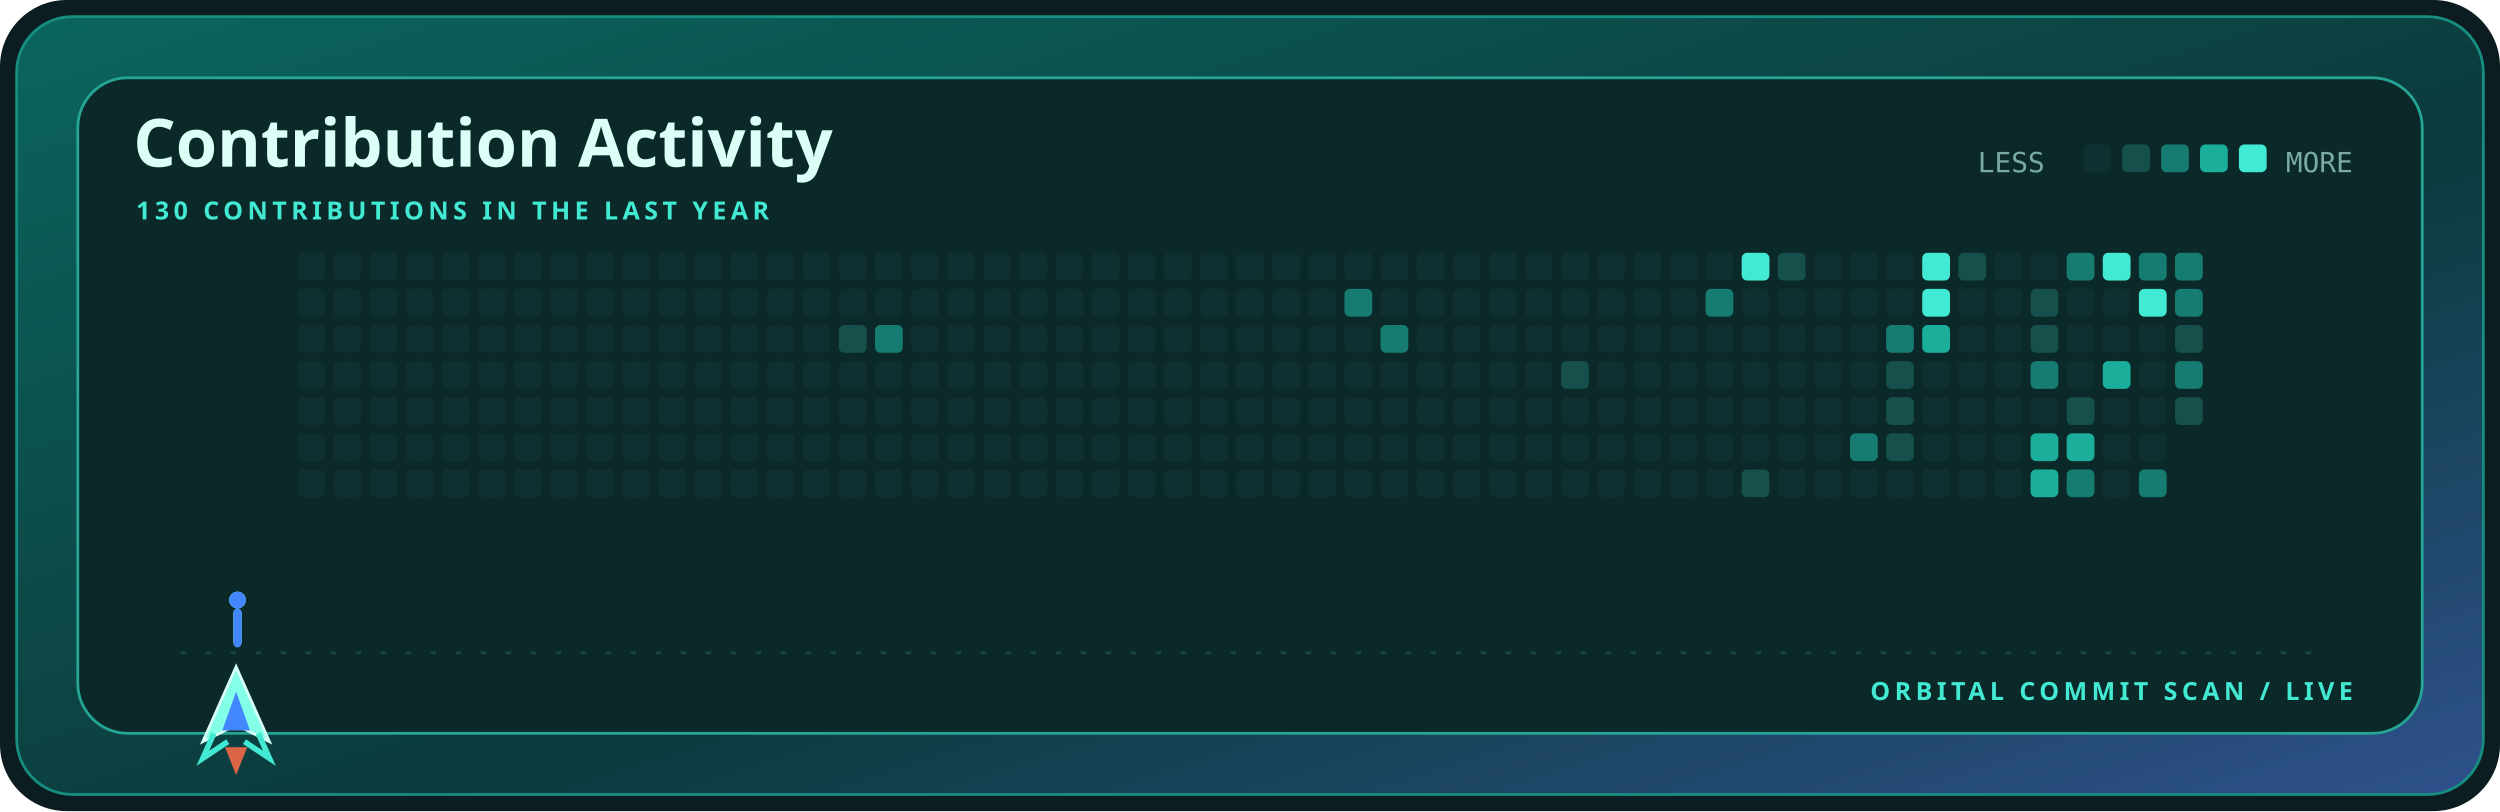
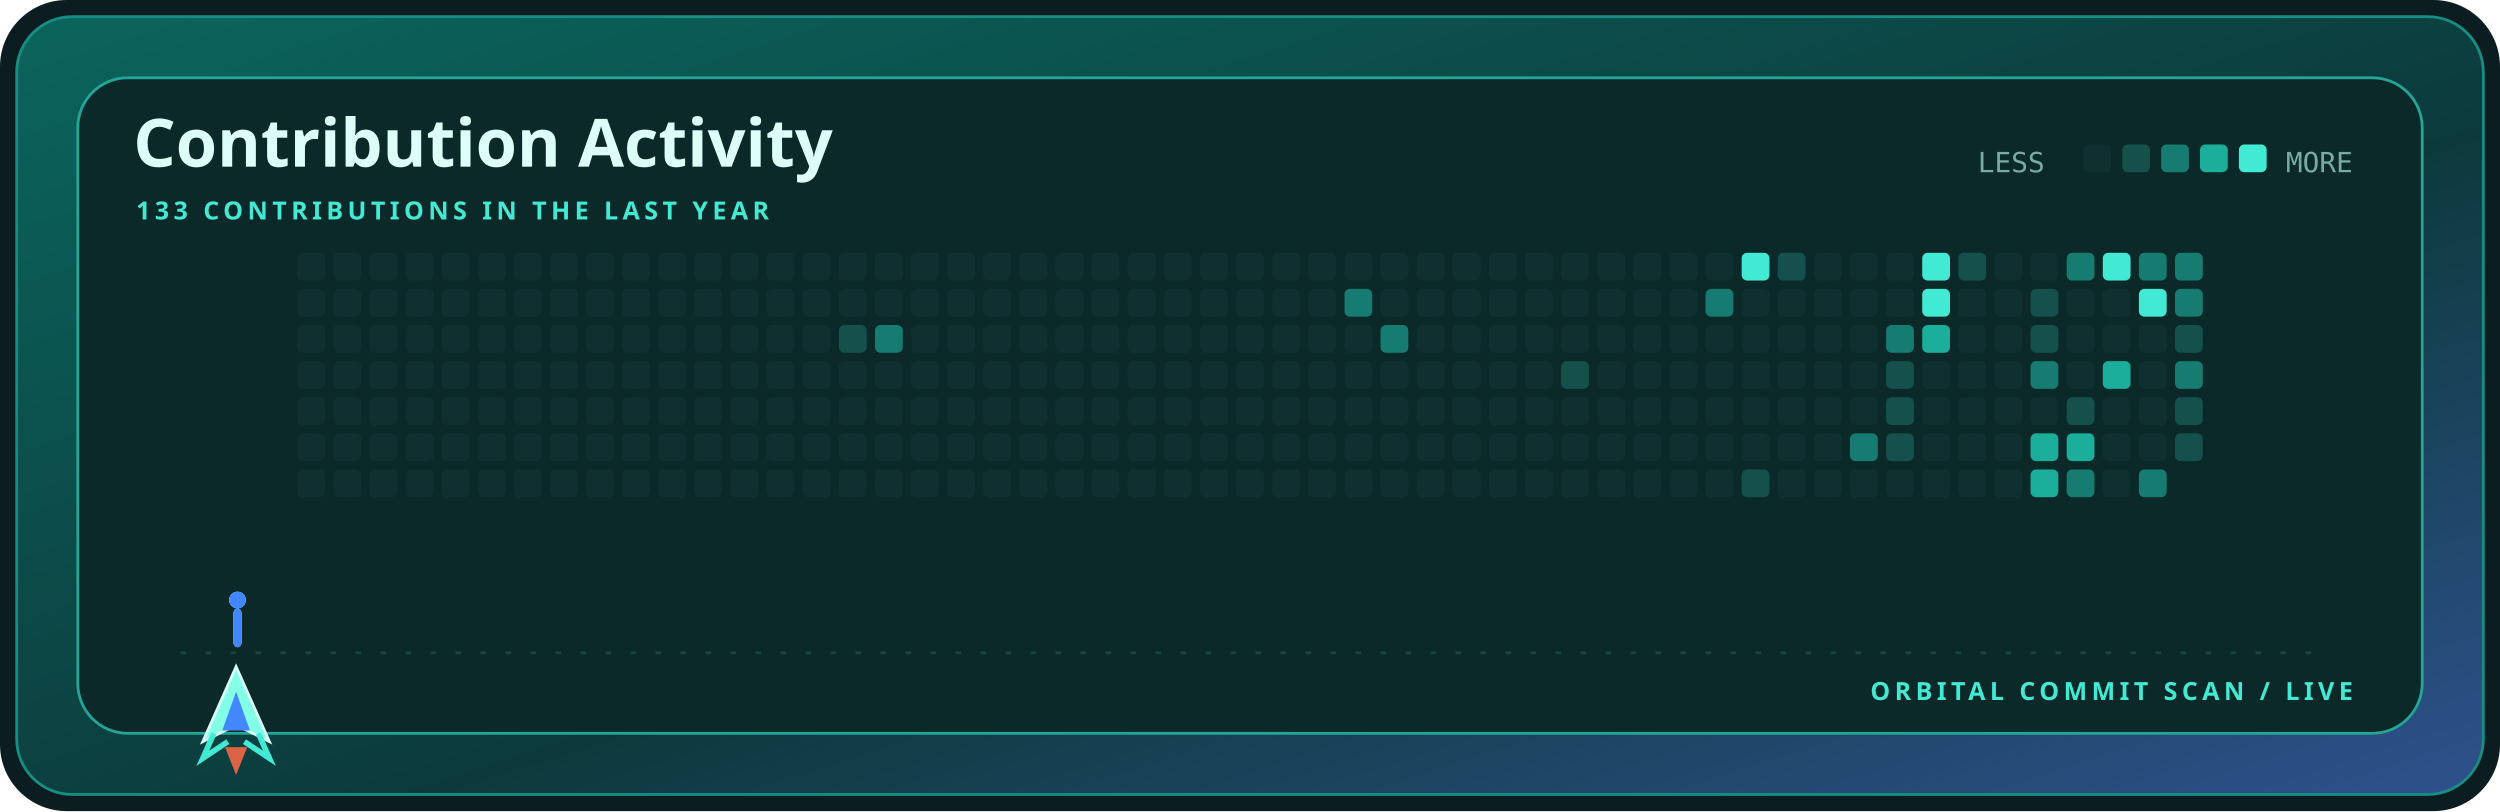
<svg xmlns="http://www.w3.org/2000/svg" width="900" height="292" viewBox="0 0 900 292" role="img" aria-label="Contribution activity for kamyarfaz">
  <defs>
    <linearGradient id="shell" x1="0" y1="0" x2="1" y2="1">
      <stop stop-color="#0b655d" />
      <stop offset=".58" stop-color="#0c3a3c" />
      <stop offset="1" stop-color="#2e518c" />
    </linearGradient>
    <style>.display{font:700 28px 'Trebuchet MS',sans-serif;fill:#dcfff7}.title{font:700 24px 'Trebuchet MS',sans-serif;fill:#dcfff7}.label{font:700 9px 'Trebuchet MS',sans-serif;fill:#43ead3;letter-spacing:1.6px}.body{font:12px 'Trebuchet MS',sans-serif;fill:#79aaa4}.mono{font:10px ui-monospace,Consolas,monospace;fill:#79aaa4}@media(prefers-reduced-motion:reduce){*{animation:none!important}}.cell{animation:cellIn .55s cubic-bezier(.32,.72,0,1) both}.ship{animation:travel 12s cubic-bezier(.65,0,.35,1) infinite}.shot-a{animation:shoot 1.7s cubic-bezier(.32,.72,0,1) infinite}.shot-b{animation:shoot 1.7s .72s cubic-bezier(.32,.72,0,1) infinite}@keyframes cellIn{from{opacity:0;transform:translateY(5px)}to{opacity:1;transform:translateY(0)}}@keyframes travel{0%,100%{transform:translateX(0)}50%{transform:translateX(715px)}}@keyframes shoot{0%{opacity:0;transform:translateY(0) scaleY(.4)}18%{opacity:1}75%,100%{opacity:0;transform:translateY(-58px) scaleY(1)}}</style>
  </defs>
  <rect width="900" height="292" rx="24" fill="#0b1d20" />
  <rect x="6" y="6" width="888" height="280" rx="20" fill="url(#shell)" stroke="#168f82" />
  <rect x="28" y="28" width="844" height="236" rx="18" fill="#0a2928" stroke="#24a596" />
  <text x="48" y="60" class="title">Contribution Activity</text>
-   <text x="49" y="79" class="label">130 CONTRIBUTIONS IN THE LAST YEAR</text>
+   <text x="49" y="79" class="label">133 CONTRIBUTIONS IN THE LAST YEAR</text>
  <text x="712" y="62" class="mono">LESS</text>
  <rect x="750" y="52" width="10" height="10" rx="2" fill="#102f30" />
  <rect x="764" y="52" width="10" height="10" rx="2" fill="#15504c" />
  <rect x="778" y="52" width="10" height="10" rx="2" fill="#167b70" />
  <rect x="792" y="52" width="10" height="10" rx="2" fill="#1aae9b" />
  <rect x="806" y="52" width="10" height="10" rx="2" fill="#43ead3" />
  <text x="847" y="62" text-anchor="end" class="mono">MORE</text>
  <rect x="107" y="91" width="10" height="10" rx="2" fill="#102f30" class="cell" style="animation-delay:0.000s" />
  <rect x="107" y="104" width="10" height="10" rx="2" fill="#102f30" class="cell" style="animation-delay:0.025s" />
  <rect x="107" y="117" width="10" height="10" rx="2" fill="#102f30" class="cell" style="animation-delay:0.050s" />
  <rect x="107" y="130" width="10" height="10" rx="2" fill="#102f30" class="cell" style="animation-delay:0.075s" />
  <rect x="107" y="143" width="10" height="10" rx="2" fill="#102f30" class="cell" style="animation-delay:0.100s" />
  <rect x="107" y="156" width="10" height="10" rx="2" fill="#102f30" class="cell" style="animation-delay:0.125s" />
  <rect x="107" y="169" width="10" height="10" rx="2" fill="#102f30" class="cell" style="animation-delay:0.150s" />
  <rect x="120" y="91" width="10" height="10" rx="2" fill="#102f30" class="cell" style="animation-delay:0.025s" />
  <rect x="120" y="104" width="10" height="10" rx="2" fill="#102f30" class="cell" style="animation-delay:0.050s" />
  <rect x="120" y="117" width="10" height="10" rx="2" fill="#102f30" class="cell" style="animation-delay:0.075s" />
  <rect x="120" y="130" width="10" height="10" rx="2" fill="#102f30" class="cell" style="animation-delay:0.100s" />
  <rect x="120" y="143" width="10" height="10" rx="2" fill="#102f30" class="cell" style="animation-delay:0.125s" />
  <rect x="120" y="156" width="10" height="10" rx="2" fill="#102f30" class="cell" style="animation-delay:0.150s" />
  <rect x="120" y="169" width="10" height="10" rx="2" fill="#102f30" class="cell" style="animation-delay:0.175s" />
  <rect x="133" y="91" width="10" height="10" rx="2" fill="#102f30" class="cell" style="animation-delay:0.050s" />
  <rect x="133" y="104" width="10" height="10" rx="2" fill="#102f30" class="cell" style="animation-delay:0.075s" />
  <rect x="133" y="117" width="10" height="10" rx="2" fill="#102f30" class="cell" style="animation-delay:0.100s" />
  <rect x="133" y="130" width="10" height="10" rx="2" fill="#102f30" class="cell" style="animation-delay:0.125s" />
  <rect x="133" y="143" width="10" height="10" rx="2" fill="#102f30" class="cell" style="animation-delay:0.150s" />
  <rect x="133" y="156" width="10" height="10" rx="2" fill="#102f30" class="cell" style="animation-delay:0.175s" />
  <rect x="133" y="169" width="10" height="10" rx="2" fill="#102f30" class="cell" style="animation-delay:0.200s" />
  <rect x="146" y="91" width="10" height="10" rx="2" fill="#102f30" class="cell" style="animation-delay:0.075s" />
  <rect x="146" y="104" width="10" height="10" rx="2" fill="#102f30" class="cell" style="animation-delay:0.100s" />
  <rect x="146" y="117" width="10" height="10" rx="2" fill="#102f30" class="cell" style="animation-delay:0.125s" />
  <rect x="146" y="130" width="10" height="10" rx="2" fill="#102f30" class="cell" style="animation-delay:0.150s" />
  <rect x="146" y="143" width="10" height="10" rx="2" fill="#102f30" class="cell" style="animation-delay:0.175s" />
  <rect x="146" y="156" width="10" height="10" rx="2" fill="#102f30" class="cell" style="animation-delay:0.200s" />
  <rect x="146" y="169" width="10" height="10" rx="2" fill="#102f30" class="cell" style="animation-delay:0.225s" />
  <rect x="159" y="91" width="10" height="10" rx="2" fill="#102f30" class="cell" style="animation-delay:0.100s" />
  <rect x="159" y="104" width="10" height="10" rx="2" fill="#102f30" class="cell" style="animation-delay:0.125s" />
  <rect x="159" y="117" width="10" height="10" rx="2" fill="#102f30" class="cell" style="animation-delay:0.150s" />
  <rect x="159" y="130" width="10" height="10" rx="2" fill="#102f30" class="cell" style="animation-delay:0.175s" />
  <rect x="159" y="143" width="10" height="10" rx="2" fill="#102f30" class="cell" style="animation-delay:0.200s" />
  <rect x="159" y="156" width="10" height="10" rx="2" fill="#102f30" class="cell" style="animation-delay:0.225s" />
  <rect x="159" y="169" width="10" height="10" rx="2" fill="#102f30" class="cell" style="animation-delay:0.250s" />
  <rect x="172" y="91" width="10" height="10" rx="2" fill="#102f30" class="cell" style="animation-delay:0.125s" />
  <rect x="172" y="104" width="10" height="10" rx="2" fill="#102f30" class="cell" style="animation-delay:0.150s" />
  <rect x="172" y="117" width="10" height="10" rx="2" fill="#102f30" class="cell" style="animation-delay:0.175s" />
  <rect x="172" y="130" width="10" height="10" rx="2" fill="#102f30" class="cell" style="animation-delay:0.200s" />
  <rect x="172" y="143" width="10" height="10" rx="2" fill="#102f30" class="cell" style="animation-delay:0.225s" />
  <rect x="172" y="156" width="10" height="10" rx="2" fill="#102f30" class="cell" style="animation-delay:0.250s" />
  <rect x="172" y="169" width="10" height="10" rx="2" fill="#102f30" class="cell" style="animation-delay:0.275s" />
  <rect x="185" y="91" width="10" height="10" rx="2" fill="#102f30" class="cell" style="animation-delay:0.150s" />
  <rect x="185" y="104" width="10" height="10" rx="2" fill="#102f30" class="cell" style="animation-delay:0.175s" />
  <rect x="185" y="117" width="10" height="10" rx="2" fill="#102f30" class="cell" style="animation-delay:0.200s" />
  <rect x="185" y="130" width="10" height="10" rx="2" fill="#102f30" class="cell" style="animation-delay:0.225s" />
  <rect x="185" y="143" width="10" height="10" rx="2" fill="#102f30" class="cell" style="animation-delay:0.250s" />
  <rect x="185" y="156" width="10" height="10" rx="2" fill="#102f30" class="cell" style="animation-delay:0.275s" />
  <rect x="185" y="169" width="10" height="10" rx="2" fill="#102f30" class="cell" style="animation-delay:0.300s" />
  <rect x="198" y="91" width="10" height="10" rx="2" fill="#102f30" class="cell" style="animation-delay:0.175s" />
  <rect x="198" y="104" width="10" height="10" rx="2" fill="#102f30" class="cell" style="animation-delay:0.200s" />
  <rect x="198" y="117" width="10" height="10" rx="2" fill="#102f30" class="cell" style="animation-delay:0.225s" />
  <rect x="198" y="130" width="10" height="10" rx="2" fill="#102f30" class="cell" style="animation-delay:0.250s" />
  <rect x="198" y="143" width="10" height="10" rx="2" fill="#102f30" class="cell" style="animation-delay:0.275s" />
  <rect x="198" y="156" width="10" height="10" rx="2" fill="#102f30" class="cell" style="animation-delay:0.300s" />
  <rect x="198" y="169" width="10" height="10" rx="2" fill="#102f30" class="cell" style="animation-delay:0.325s" />
  <rect x="211" y="91" width="10" height="10" rx="2" fill="#102f30" class="cell" style="animation-delay:0.200s" />
  <rect x="211" y="104" width="10" height="10" rx="2" fill="#102f30" class="cell" style="animation-delay:0.225s" />
  <rect x="211" y="117" width="10" height="10" rx="2" fill="#102f30" class="cell" style="animation-delay:0.250s" />
  <rect x="211" y="130" width="10" height="10" rx="2" fill="#102f30" class="cell" style="animation-delay:0.275s" />
  <rect x="211" y="143" width="10" height="10" rx="2" fill="#102f30" class="cell" style="animation-delay:0.300s" />
  <rect x="211" y="156" width="10" height="10" rx="2" fill="#102f30" class="cell" style="animation-delay:0.325s" />
  <rect x="211" y="169" width="10" height="10" rx="2" fill="#102f30" class="cell" style="animation-delay:0.350s" />
  <rect x="224" y="91" width="10" height="10" rx="2" fill="#102f30" class="cell" style="animation-delay:0.225s" />
  <rect x="224" y="104" width="10" height="10" rx="2" fill="#102f30" class="cell" style="animation-delay:0.250s" />
  <rect x="224" y="117" width="10" height="10" rx="2" fill="#102f30" class="cell" style="animation-delay:0.275s" />
  <rect x="224" y="130" width="10" height="10" rx="2" fill="#102f30" class="cell" style="animation-delay:0.300s" />
  <rect x="224" y="143" width="10" height="10" rx="2" fill="#102f30" class="cell" style="animation-delay:0.325s" />
  <rect x="224" y="156" width="10" height="10" rx="2" fill="#102f30" class="cell" style="animation-delay:0.350s" />
  <rect x="224" y="169" width="10" height="10" rx="2" fill="#102f30" class="cell" style="animation-delay:0.375s" />
  <rect x="237" y="91" width="10" height="10" rx="2" fill="#102f30" class="cell" style="animation-delay:0.250s" />
  <rect x="237" y="104" width="10" height="10" rx="2" fill="#102f30" class="cell" style="animation-delay:0.275s" />
  <rect x="237" y="117" width="10" height="10" rx="2" fill="#102f30" class="cell" style="animation-delay:0.300s" />
  <rect x="237" y="130" width="10" height="10" rx="2" fill="#102f30" class="cell" style="animation-delay:0.325s" />
  <rect x="237" y="143" width="10" height="10" rx="2" fill="#102f30" class="cell" style="animation-delay:0.350s" />
  <rect x="237" y="156" width="10" height="10" rx="2" fill="#102f30" class="cell" style="animation-delay:0.375s" />
  <rect x="237" y="169" width="10" height="10" rx="2" fill="#102f30" class="cell" style="animation-delay:0.400s" />
  <rect x="250" y="91" width="10" height="10" rx="2" fill="#102f30" class="cell" style="animation-delay:0.275s" />
  <rect x="250" y="104" width="10" height="10" rx="2" fill="#102f30" class="cell" style="animation-delay:0.300s" />
  <rect x="250" y="117" width="10" height="10" rx="2" fill="#102f30" class="cell" style="animation-delay:0.325s" />
  <rect x="250" y="130" width="10" height="10" rx="2" fill="#102f30" class="cell" style="animation-delay:0.350s" />
  <rect x="250" y="143" width="10" height="10" rx="2" fill="#102f30" class="cell" style="animation-delay:0.375s" />
  <rect x="250" y="156" width="10" height="10" rx="2" fill="#102f30" class="cell" style="animation-delay:0.400s" />
  <rect x="250" y="169" width="10" height="10" rx="2" fill="#102f30" class="cell" style="animation-delay:0.425s" />
  <rect x="263" y="91" width="10" height="10" rx="2" fill="#102f30" class="cell" style="animation-delay:0.300s" />
  <rect x="263" y="104" width="10" height="10" rx="2" fill="#102f30" class="cell" style="animation-delay:0.325s" />
  <rect x="263" y="117" width="10" height="10" rx="2" fill="#102f30" class="cell" style="animation-delay:0.350s" />
  <rect x="263" y="130" width="10" height="10" rx="2" fill="#102f30" class="cell" style="animation-delay:0.375s" />
  <rect x="263" y="143" width="10" height="10" rx="2" fill="#102f30" class="cell" style="animation-delay:0.400s" />
  <rect x="263" y="156" width="10" height="10" rx="2" fill="#102f30" class="cell" style="animation-delay:0.425s" />
  <rect x="263" y="169" width="10" height="10" rx="2" fill="#102f30" class="cell" style="animation-delay:0.000s" />
  <rect x="276" y="91" width="10" height="10" rx="2" fill="#102f30" class="cell" style="animation-delay:0.325s" />
  <rect x="276" y="104" width="10" height="10" rx="2" fill="#102f30" class="cell" style="animation-delay:0.350s" />
  <rect x="276" y="117" width="10" height="10" rx="2" fill="#102f30" class="cell" style="animation-delay:0.375s" />
  <rect x="276" y="130" width="10" height="10" rx="2" fill="#102f30" class="cell" style="animation-delay:0.400s" />
  <rect x="276" y="143" width="10" height="10" rx="2" fill="#102f30" class="cell" style="animation-delay:0.425s" />
  <rect x="276" y="156" width="10" height="10" rx="2" fill="#102f30" class="cell" style="animation-delay:0.000s" />
  <rect x="276" y="169" width="10" height="10" rx="2" fill="#102f30" class="cell" style="animation-delay:0.025s" />
  <rect x="289" y="91" width="10" height="10" rx="2" fill="#102f30" class="cell" style="animation-delay:0.350s" />
  <rect x="289" y="104" width="10" height="10" rx="2" fill="#102f30" class="cell" style="animation-delay:0.375s" />
  <rect x="289" y="117" width="10" height="10" rx="2" fill="#102f30" class="cell" style="animation-delay:0.400s" />
  <rect x="289" y="130" width="10" height="10" rx="2" fill="#102f30" class="cell" style="animation-delay:0.425s" />
  <rect x="289" y="143" width="10" height="10" rx="2" fill="#102f30" class="cell" style="animation-delay:0.000s" />
  <rect x="289" y="156" width="10" height="10" rx="2" fill="#102f30" class="cell" style="animation-delay:0.025s" />
  <rect x="289" y="169" width="10" height="10" rx="2" fill="#102f30" class="cell" style="animation-delay:0.050s" />
  <rect x="302" y="91" width="10" height="10" rx="2" fill="#102f30" class="cell" style="animation-delay:0.375s" />
  <rect x="302" y="104" width="10" height="10" rx="2" fill="#102f30" class="cell" style="animation-delay:0.400s" />
  <rect x="302" y="117" width="10" height="10" rx="2" fill="#15504c" class="cell" style="animation-delay:0.425s" />
  <rect x="302" y="130" width="10" height="10" rx="2" fill="#102f30" class="cell" style="animation-delay:0.000s" />
  <rect x="302" y="143" width="10" height="10" rx="2" fill="#102f30" class="cell" style="animation-delay:0.025s" />
  <rect x="302" y="156" width="10" height="10" rx="2" fill="#102f30" class="cell" style="animation-delay:0.050s" />
  <rect x="302" y="169" width="10" height="10" rx="2" fill="#102f30" class="cell" style="animation-delay:0.075s" />
  <rect x="315" y="91" width="10" height="10" rx="2" fill="#102f30" class="cell" style="animation-delay:0.400s" />
  <rect x="315" y="104" width="10" height="10" rx="2" fill="#102f30" class="cell" style="animation-delay:0.425s" />
  <rect x="315" y="117" width="10" height="10" rx="2" fill="#167b70" class="cell" style="animation-delay:0.000s" />
  <rect x="315" y="130" width="10" height="10" rx="2" fill="#102f30" class="cell" style="animation-delay:0.025s" />
  <rect x="315" y="143" width="10" height="10" rx="2" fill="#102f30" class="cell" style="animation-delay:0.050s" />
  <rect x="315" y="156" width="10" height="10" rx="2" fill="#102f30" class="cell" style="animation-delay:0.075s" />
  <rect x="315" y="169" width="10" height="10" rx="2" fill="#102f30" class="cell" style="animation-delay:0.100s" />
  <rect x="328" y="91" width="10" height="10" rx="2" fill="#102f30" class="cell" style="animation-delay:0.425s" />
  <rect x="328" y="104" width="10" height="10" rx="2" fill="#102f30" class="cell" style="animation-delay:0.000s" />
  <rect x="328" y="117" width="10" height="10" rx="2" fill="#102f30" class="cell" style="animation-delay:0.025s" />
  <rect x="328" y="130" width="10" height="10" rx="2" fill="#102f30" class="cell" style="animation-delay:0.050s" />
  <rect x="328" y="143" width="10" height="10" rx="2" fill="#102f30" class="cell" style="animation-delay:0.075s" />
  <rect x="328" y="156" width="10" height="10" rx="2" fill="#102f30" class="cell" style="animation-delay:0.100s" />
  <rect x="328" y="169" width="10" height="10" rx="2" fill="#102f30" class="cell" style="animation-delay:0.125s" />
  <rect x="341" y="91" width="10" height="10" rx="2" fill="#102f30" class="cell" style="animation-delay:0.000s" />
  <rect x="341" y="104" width="10" height="10" rx="2" fill="#102f30" class="cell" style="animation-delay:0.025s" />
  <rect x="341" y="117" width="10" height="10" rx="2" fill="#102f30" class="cell" style="animation-delay:0.050s" />
  <rect x="341" y="130" width="10" height="10" rx="2" fill="#102f30" class="cell" style="animation-delay:0.075s" />
  <rect x="341" y="143" width="10" height="10" rx="2" fill="#102f30" class="cell" style="animation-delay:0.100s" />
  <rect x="341" y="156" width="10" height="10" rx="2" fill="#102f30" class="cell" style="animation-delay:0.125s" />
  <rect x="341" y="169" width="10" height="10" rx="2" fill="#102f30" class="cell" style="animation-delay:0.150s" />
  <rect x="354" y="91" width="10" height="10" rx="2" fill="#102f30" class="cell" style="animation-delay:0.025s" />
  <rect x="354" y="104" width="10" height="10" rx="2" fill="#102f30" class="cell" style="animation-delay:0.050s" />
  <rect x="354" y="117" width="10" height="10" rx="2" fill="#102f30" class="cell" style="animation-delay:0.075s" />
  <rect x="354" y="130" width="10" height="10" rx="2" fill="#102f30" class="cell" style="animation-delay:0.100s" />
  <rect x="354" y="143" width="10" height="10" rx="2" fill="#102f30" class="cell" style="animation-delay:0.125s" />
  <rect x="354" y="156" width="10" height="10" rx="2" fill="#102f30" class="cell" style="animation-delay:0.150s" />
  <rect x="354" y="169" width="10" height="10" rx="2" fill="#102f30" class="cell" style="animation-delay:0.175s" />
  <rect x="367" y="91" width="10" height="10" rx="2" fill="#102f30" class="cell" style="animation-delay:0.050s" />
  <rect x="367" y="104" width="10" height="10" rx="2" fill="#102f30" class="cell" style="animation-delay:0.075s" />
  <rect x="367" y="117" width="10" height="10" rx="2" fill="#102f30" class="cell" style="animation-delay:0.100s" />
  <rect x="367" y="130" width="10" height="10" rx="2" fill="#102f30" class="cell" style="animation-delay:0.125s" />
  <rect x="367" y="143" width="10" height="10" rx="2" fill="#102f30" class="cell" style="animation-delay:0.150s" />
  <rect x="367" y="156" width="10" height="10" rx="2" fill="#102f30" class="cell" style="animation-delay:0.175s" />
  <rect x="367" y="169" width="10" height="10" rx="2" fill="#102f30" class="cell" style="animation-delay:0.200s" />
  <rect x="380" y="91" width="10" height="10" rx="2" fill="#102f30" class="cell" style="animation-delay:0.075s" />
  <rect x="380" y="104" width="10" height="10" rx="2" fill="#102f30" class="cell" style="animation-delay:0.100s" />
  <rect x="380" y="117" width="10" height="10" rx="2" fill="#102f30" class="cell" style="animation-delay:0.125s" />
  <rect x="380" y="130" width="10" height="10" rx="2" fill="#102f30" class="cell" style="animation-delay:0.150s" />
  <rect x="380" y="143" width="10" height="10" rx="2" fill="#102f30" class="cell" style="animation-delay:0.175s" />
  <rect x="380" y="156" width="10" height="10" rx="2" fill="#102f30" class="cell" style="animation-delay:0.200s" />
  <rect x="380" y="169" width="10" height="10" rx="2" fill="#102f30" class="cell" style="animation-delay:0.225s" />
  <rect x="393" y="91" width="10" height="10" rx="2" fill="#102f30" class="cell" style="animation-delay:0.100s" />
  <rect x="393" y="104" width="10" height="10" rx="2" fill="#102f30" class="cell" style="animation-delay:0.125s" />
  <rect x="393" y="117" width="10" height="10" rx="2" fill="#102f30" class="cell" style="animation-delay:0.150s" />
  <rect x="393" y="130" width="10" height="10" rx="2" fill="#102f30" class="cell" style="animation-delay:0.175s" />
  <rect x="393" y="143" width="10" height="10" rx="2" fill="#102f30" class="cell" style="animation-delay:0.200s" />
  <rect x="393" y="156" width="10" height="10" rx="2" fill="#102f30" class="cell" style="animation-delay:0.225s" />
  <rect x="393" y="169" width="10" height="10" rx="2" fill="#102f30" class="cell" style="animation-delay:0.250s" />
  <rect x="406" y="91" width="10" height="10" rx="2" fill="#102f30" class="cell" style="animation-delay:0.125s" />
  <rect x="406" y="104" width="10" height="10" rx="2" fill="#102f30" class="cell" style="animation-delay:0.150s" />
  <rect x="406" y="117" width="10" height="10" rx="2" fill="#102f30" class="cell" style="animation-delay:0.175s" />
  <rect x="406" y="130" width="10" height="10" rx="2" fill="#102f30" class="cell" style="animation-delay:0.200s" />
  <rect x="406" y="143" width="10" height="10" rx="2" fill="#102f30" class="cell" style="animation-delay:0.225s" />
  <rect x="406" y="156" width="10" height="10" rx="2" fill="#102f30" class="cell" style="animation-delay:0.250s" />
  <rect x="406" y="169" width="10" height="10" rx="2" fill="#102f30" class="cell" style="animation-delay:0.275s" />
  <rect x="419" y="91" width="10" height="10" rx="2" fill="#102f30" class="cell" style="animation-delay:0.150s" />
  <rect x="419" y="104" width="10" height="10" rx="2" fill="#102f30" class="cell" style="animation-delay:0.175s" />
  <rect x="419" y="117" width="10" height="10" rx="2" fill="#102f30" class="cell" style="animation-delay:0.200s" />
  <rect x="419" y="130" width="10" height="10" rx="2" fill="#102f30" class="cell" style="animation-delay:0.225s" />
  <rect x="419" y="143" width="10" height="10" rx="2" fill="#102f30" class="cell" style="animation-delay:0.250s" />
  <rect x="419" y="156" width="10" height="10" rx="2" fill="#102f30" class="cell" style="animation-delay:0.275s" />
  <rect x="419" y="169" width="10" height="10" rx="2" fill="#102f30" class="cell" style="animation-delay:0.300s" />
  <rect x="432" y="91" width="10" height="10" rx="2" fill="#102f30" class="cell" style="animation-delay:0.175s" />
  <rect x="432" y="104" width="10" height="10" rx="2" fill="#102f30" class="cell" style="animation-delay:0.200s" />
  <rect x="432" y="117" width="10" height="10" rx="2" fill="#102f30" class="cell" style="animation-delay:0.225s" />
  <rect x="432" y="130" width="10" height="10" rx="2" fill="#102f30" class="cell" style="animation-delay:0.250s" />
  <rect x="432" y="143" width="10" height="10" rx="2" fill="#102f30" class="cell" style="animation-delay:0.275s" />
  <rect x="432" y="156" width="10" height="10" rx="2" fill="#102f30" class="cell" style="animation-delay:0.300s" />
  <rect x="432" y="169" width="10" height="10" rx="2" fill="#102f30" class="cell" style="animation-delay:0.325s" />
  <rect x="445" y="91" width="10" height="10" rx="2" fill="#102f30" class="cell" style="animation-delay:0.200s" />
  <rect x="445" y="104" width="10" height="10" rx="2" fill="#102f30" class="cell" style="animation-delay:0.225s" />
  <rect x="445" y="117" width="10" height="10" rx="2" fill="#102f30" class="cell" style="animation-delay:0.250s" />
  <rect x="445" y="130" width="10" height="10" rx="2" fill="#102f30" class="cell" style="animation-delay:0.275s" />
  <rect x="445" y="143" width="10" height="10" rx="2" fill="#102f30" class="cell" style="animation-delay:0.300s" />
  <rect x="445" y="156" width="10" height="10" rx="2" fill="#102f30" class="cell" style="animation-delay:0.325s" />
  <rect x="445" y="169" width="10" height="10" rx="2" fill="#102f30" class="cell" style="animation-delay:0.350s" />
  <rect x="458" y="91" width="10" height="10" rx="2" fill="#102f30" class="cell" style="animation-delay:0.225s" />
  <rect x="458" y="104" width="10" height="10" rx="2" fill="#102f30" class="cell" style="animation-delay:0.250s" />
  <rect x="458" y="117" width="10" height="10" rx="2" fill="#102f30" class="cell" style="animation-delay:0.275s" />
  <rect x="458" y="130" width="10" height="10" rx="2" fill="#102f30" class="cell" style="animation-delay:0.300s" />
  <rect x="458" y="143" width="10" height="10" rx="2" fill="#102f30" class="cell" style="animation-delay:0.325s" />
  <rect x="458" y="156" width="10" height="10" rx="2" fill="#102f30" class="cell" style="animation-delay:0.350s" />
  <rect x="458" y="169" width="10" height="10" rx="2" fill="#102f30" class="cell" style="animation-delay:0.375s" />
  <rect x="471" y="91" width="10" height="10" rx="2" fill="#102f30" class="cell" style="animation-delay:0.250s" />
  <rect x="471" y="104" width="10" height="10" rx="2" fill="#102f30" class="cell" style="animation-delay:0.275s" />
  <rect x="471" y="117" width="10" height="10" rx="2" fill="#102f30" class="cell" style="animation-delay:0.300s" />
  <rect x="471" y="130" width="10" height="10" rx="2" fill="#102f30" class="cell" style="animation-delay:0.325s" />
  <rect x="471" y="143" width="10" height="10" rx="2" fill="#102f30" class="cell" style="animation-delay:0.350s" />
  <rect x="471" y="156" width="10" height="10" rx="2" fill="#102f30" class="cell" style="animation-delay:0.375s" />
  <rect x="471" y="169" width="10" height="10" rx="2" fill="#102f30" class="cell" style="animation-delay:0.400s" />
  <rect x="484" y="91" width="10" height="10" rx="2" fill="#102f30" class="cell" style="animation-delay:0.275s" />
  <rect x="484" y="104" width="10" height="10" rx="2" fill="#167b70" class="cell" style="animation-delay:0.300s" />
  <rect x="484" y="117" width="10" height="10" rx="2" fill="#102f30" class="cell" style="animation-delay:0.325s" />
  <rect x="484" y="130" width="10" height="10" rx="2" fill="#102f30" class="cell" style="animation-delay:0.350s" />
  <rect x="484" y="143" width="10" height="10" rx="2" fill="#102f30" class="cell" style="animation-delay:0.375s" />
  <rect x="484" y="156" width="10" height="10" rx="2" fill="#102f30" class="cell" style="animation-delay:0.400s" />
  <rect x="484" y="169" width="10" height="10" rx="2" fill="#102f30" class="cell" style="animation-delay:0.425s" />
  <rect x="497" y="91" width="10" height="10" rx="2" fill="#102f30" class="cell" style="animation-delay:0.300s" />
  <rect x="497" y="104" width="10" height="10" rx="2" fill="#102f30" class="cell" style="animation-delay:0.325s" />
  <rect x="497" y="117" width="10" height="10" rx="2" fill="#167b70" class="cell" style="animation-delay:0.350s" />
  <rect x="497" y="130" width="10" height="10" rx="2" fill="#102f30" class="cell" style="animation-delay:0.375s" />
  <rect x="497" y="143" width="10" height="10" rx="2" fill="#102f30" class="cell" style="animation-delay:0.400s" />
  <rect x="497" y="156" width="10" height="10" rx="2" fill="#102f30" class="cell" style="animation-delay:0.425s" />
  <rect x="497" y="169" width="10" height="10" rx="2" fill="#102f30" class="cell" style="animation-delay:0.000s" />
  <rect x="510" y="91" width="10" height="10" rx="2" fill="#102f30" class="cell" style="animation-delay:0.325s" />
  <rect x="510" y="104" width="10" height="10" rx="2" fill="#102f30" class="cell" style="animation-delay:0.350s" />
  <rect x="510" y="117" width="10" height="10" rx="2" fill="#102f30" class="cell" style="animation-delay:0.375s" />
  <rect x="510" y="130" width="10" height="10" rx="2" fill="#102f30" class="cell" style="animation-delay:0.400s" />
  <rect x="510" y="143" width="10" height="10" rx="2" fill="#102f30" class="cell" style="animation-delay:0.425s" />
  <rect x="510" y="156" width="10" height="10" rx="2" fill="#102f30" class="cell" style="animation-delay:0.000s" />
  <rect x="510" y="169" width="10" height="10" rx="2" fill="#102f30" class="cell" style="animation-delay:0.025s" />
  <rect x="523" y="91" width="10" height="10" rx="2" fill="#102f30" class="cell" style="animation-delay:0.350s" />
  <rect x="523" y="104" width="10" height="10" rx="2" fill="#102f30" class="cell" style="animation-delay:0.375s" />
  <rect x="523" y="117" width="10" height="10" rx="2" fill="#102f30" class="cell" style="animation-delay:0.400s" />
  <rect x="523" y="130" width="10" height="10" rx="2" fill="#102f30" class="cell" style="animation-delay:0.425s" />
  <rect x="523" y="143" width="10" height="10" rx="2" fill="#102f30" class="cell" style="animation-delay:0.000s" />
  <rect x="523" y="156" width="10" height="10" rx="2" fill="#102f30" class="cell" style="animation-delay:0.025s" />
  <rect x="523" y="169" width="10" height="10" rx="2" fill="#102f30" class="cell" style="animation-delay:0.050s" />
  <rect x="536" y="91" width="10" height="10" rx="2" fill="#102f30" class="cell" style="animation-delay:0.375s" />
  <rect x="536" y="104" width="10" height="10" rx="2" fill="#102f30" class="cell" style="animation-delay:0.400s" />
  <rect x="536" y="117" width="10" height="10" rx="2" fill="#102f30" class="cell" style="animation-delay:0.425s" />
  <rect x="536" y="130" width="10" height="10" rx="2" fill="#102f30" class="cell" style="animation-delay:0.000s" />
  <rect x="536" y="143" width="10" height="10" rx="2" fill="#102f30" class="cell" style="animation-delay:0.025s" />
  <rect x="536" y="156" width="10" height="10" rx="2" fill="#102f30" class="cell" style="animation-delay:0.050s" />
  <rect x="536" y="169" width="10" height="10" rx="2" fill="#102f30" class="cell" style="animation-delay:0.075s" />
  <rect x="549" y="91" width="10" height="10" rx="2" fill="#102f30" class="cell" style="animation-delay:0.400s" />
  <rect x="549" y="104" width="10" height="10" rx="2" fill="#102f30" class="cell" style="animation-delay:0.425s" />
  <rect x="549" y="117" width="10" height="10" rx="2" fill="#102f30" class="cell" style="animation-delay:0.000s" />
  <rect x="549" y="130" width="10" height="10" rx="2" fill="#102f30" class="cell" style="animation-delay:0.025s" />
  <rect x="549" y="143" width="10" height="10" rx="2" fill="#102f30" class="cell" style="animation-delay:0.050s" />
  <rect x="549" y="156" width="10" height="10" rx="2" fill="#102f30" class="cell" style="animation-delay:0.075s" />
  <rect x="549" y="169" width="10" height="10" rx="2" fill="#102f30" class="cell" style="animation-delay:0.100s" />
  <rect x="562" y="91" width="10" height="10" rx="2" fill="#102f30" class="cell" style="animation-delay:0.425s" />
  <rect x="562" y="104" width="10" height="10" rx="2" fill="#102f30" class="cell" style="animation-delay:0.000s" />
  <rect x="562" y="117" width="10" height="10" rx="2" fill="#102f30" class="cell" style="animation-delay:0.025s" />
  <rect x="562" y="130" width="10" height="10" rx="2" fill="#15504c" class="cell" style="animation-delay:0.050s" />
  <rect x="562" y="143" width="10" height="10" rx="2" fill="#102f30" class="cell" style="animation-delay:0.075s" />
  <rect x="562" y="156" width="10" height="10" rx="2" fill="#102f30" class="cell" style="animation-delay:0.100s" />
  <rect x="562" y="169" width="10" height="10" rx="2" fill="#102f30" class="cell" style="animation-delay:0.125s" />
  <rect x="575" y="91" width="10" height="10" rx="2" fill="#102f30" class="cell" style="animation-delay:0.000s" />
  <rect x="575" y="104" width="10" height="10" rx="2" fill="#102f30" class="cell" style="animation-delay:0.025s" />
  <rect x="575" y="117" width="10" height="10" rx="2" fill="#102f30" class="cell" style="animation-delay:0.050s" />
  <rect x="575" y="130" width="10" height="10" rx="2" fill="#102f30" class="cell" style="animation-delay:0.075s" />
  <rect x="575" y="143" width="10" height="10" rx="2" fill="#102f30" class="cell" style="animation-delay:0.100s" />
  <rect x="575" y="156" width="10" height="10" rx="2" fill="#102f30" class="cell" style="animation-delay:0.125s" />
  <rect x="575" y="169" width="10" height="10" rx="2" fill="#102f30" class="cell" style="animation-delay:0.150s" />
  <rect x="588" y="91" width="10" height="10" rx="2" fill="#102f30" class="cell" style="animation-delay:0.025s" />
  <rect x="588" y="104" width="10" height="10" rx="2" fill="#102f30" class="cell" style="animation-delay:0.050s" />
  <rect x="588" y="117" width="10" height="10" rx="2" fill="#102f30" class="cell" style="animation-delay:0.075s" />
  <rect x="588" y="130" width="10" height="10" rx="2" fill="#102f30" class="cell" style="animation-delay:0.100s" />
  <rect x="588" y="143" width="10" height="10" rx="2" fill="#102f30" class="cell" style="animation-delay:0.125s" />
  <rect x="588" y="156" width="10" height="10" rx="2" fill="#102f30" class="cell" style="animation-delay:0.150s" />
  <rect x="588" y="169" width="10" height="10" rx="2" fill="#102f30" class="cell" style="animation-delay:0.175s" />
  <rect x="601" y="91" width="10" height="10" rx="2" fill="#102f30" class="cell" style="animation-delay:0.050s" />
  <rect x="601" y="104" width="10" height="10" rx="2" fill="#102f30" class="cell" style="animation-delay:0.075s" />
  <rect x="601" y="117" width="10" height="10" rx="2" fill="#102f30" class="cell" style="animation-delay:0.100s" />
  <rect x="601" y="130" width="10" height="10" rx="2" fill="#102f30" class="cell" style="animation-delay:0.125s" />
  <rect x="601" y="143" width="10" height="10" rx="2" fill="#102f30" class="cell" style="animation-delay:0.150s" />
  <rect x="601" y="156" width="10" height="10" rx="2" fill="#102f30" class="cell" style="animation-delay:0.175s" />
  <rect x="601" y="169" width="10" height="10" rx="2" fill="#102f30" class="cell" style="animation-delay:0.200s" />
  <rect x="614" y="91" width="10" height="10" rx="2" fill="#102f30" class="cell" style="animation-delay:0.075s" />
  <rect x="614" y="104" width="10" height="10" rx="2" fill="#167b70" class="cell" style="animation-delay:0.100s" />
  <rect x="614" y="117" width="10" height="10" rx="2" fill="#102f30" class="cell" style="animation-delay:0.125s" />
  <rect x="614" y="130" width="10" height="10" rx="2" fill="#102f30" class="cell" style="animation-delay:0.150s" />
  <rect x="614" y="143" width="10" height="10" rx="2" fill="#102f30" class="cell" style="animation-delay:0.175s" />
  <rect x="614" y="156" width="10" height="10" rx="2" fill="#102f30" class="cell" style="animation-delay:0.200s" />
  <rect x="614" y="169" width="10" height="10" rx="2" fill="#102f30" class="cell" style="animation-delay:0.225s" />
  <rect x="627" y="91" width="10" height="10" rx="2" fill="#43ead3" class="cell" style="animation-delay:0.100s" />
  <rect x="627" y="104" width="10" height="10" rx="2" fill="#102f30" class="cell" style="animation-delay:0.125s" />
  <rect x="627" y="117" width="10" height="10" rx="2" fill="#102f30" class="cell" style="animation-delay:0.150s" />
  <rect x="627" y="130" width="10" height="10" rx="2" fill="#102f30" class="cell" style="animation-delay:0.175s" />
  <rect x="627" y="143" width="10" height="10" rx="2" fill="#102f30" class="cell" style="animation-delay:0.200s" />
  <rect x="627" y="156" width="10" height="10" rx="2" fill="#102f30" class="cell" style="animation-delay:0.225s" />
  <rect x="627" y="169" width="10" height="10" rx="2" fill="#15504c" class="cell" style="animation-delay:0.250s" />
  <rect x="640" y="91" width="10" height="10" rx="2" fill="#15504c" class="cell" style="animation-delay:0.125s" />
  <rect x="640" y="104" width="10" height="10" rx="2" fill="#102f30" class="cell" style="animation-delay:0.150s" />
  <rect x="640" y="117" width="10" height="10" rx="2" fill="#102f30" class="cell" style="animation-delay:0.175s" />
  <rect x="640" y="130" width="10" height="10" rx="2" fill="#102f30" class="cell" style="animation-delay:0.200s" />
  <rect x="640" y="143" width="10" height="10" rx="2" fill="#102f30" class="cell" style="animation-delay:0.225s" />
  <rect x="640" y="156" width="10" height="10" rx="2" fill="#102f30" class="cell" style="animation-delay:0.250s" />
  <rect x="640" y="169" width="10" height="10" rx="2" fill="#102f30" class="cell" style="animation-delay:0.275s" />
  <rect x="653" y="91" width="10" height="10" rx="2" fill="#102f30" class="cell" style="animation-delay:0.150s" />
  <rect x="653" y="104" width="10" height="10" rx="2" fill="#102f30" class="cell" style="animation-delay:0.175s" />
  <rect x="653" y="117" width="10" height="10" rx="2" fill="#102f30" class="cell" style="animation-delay:0.200s" />
  <rect x="653" y="130" width="10" height="10" rx="2" fill="#102f30" class="cell" style="animation-delay:0.225s" />
  <rect x="653" y="143" width="10" height="10" rx="2" fill="#102f30" class="cell" style="animation-delay:0.250s" />
  <rect x="653" y="156" width="10" height="10" rx="2" fill="#102f30" class="cell" style="animation-delay:0.275s" />
  <rect x="653" y="169" width="10" height="10" rx="2" fill="#102f30" class="cell" style="animation-delay:0.300s" />
  <rect x="666" y="91" width="10" height="10" rx="2" fill="#102f30" class="cell" style="animation-delay:0.175s" />
  <rect x="666" y="104" width="10" height="10" rx="2" fill="#102f30" class="cell" style="animation-delay:0.200s" />
  <rect x="666" y="117" width="10" height="10" rx="2" fill="#102f30" class="cell" style="animation-delay:0.225s" />
  <rect x="666" y="130" width="10" height="10" rx="2" fill="#102f30" class="cell" style="animation-delay:0.250s" />
  <rect x="666" y="143" width="10" height="10" rx="2" fill="#102f30" class="cell" style="animation-delay:0.275s" />
  <rect x="666" y="156" width="10" height="10" rx="2" fill="#167b70" class="cell" style="animation-delay:0.300s" />
  <rect x="666" y="169" width="10" height="10" rx="2" fill="#102f30" class="cell" style="animation-delay:0.325s" />
  <rect x="679" y="91" width="10" height="10" rx="2" fill="#102f30" class="cell" style="animation-delay:0.200s" />
  <rect x="679" y="104" width="10" height="10" rx="2" fill="#102f30" class="cell" style="animation-delay:0.225s" />
  <rect x="679" y="117" width="10" height="10" rx="2" fill="#167b70" class="cell" style="animation-delay:0.250s" />
  <rect x="679" y="130" width="10" height="10" rx="2" fill="#15504c" class="cell" style="animation-delay:0.275s" />
  <rect x="679" y="143" width="10" height="10" rx="2" fill="#15504c" class="cell" style="animation-delay:0.300s" />
  <rect x="679" y="156" width="10" height="10" rx="2" fill="#15504c" class="cell" style="animation-delay:0.325s" />
  <rect x="679" y="169" width="10" height="10" rx="2" fill="#102f30" class="cell" style="animation-delay:0.350s" />
  <rect x="692" y="91" width="10" height="10" rx="2" fill="#43ead3" class="cell" style="animation-delay:0.225s" />
  <rect x="692" y="104" width="10" height="10" rx="2" fill="#43ead3" class="cell" style="animation-delay:0.250s" />
  <rect x="692" y="117" width="10" height="10" rx="2" fill="#1aae9b" class="cell" style="animation-delay:0.275s" />
  <rect x="692" y="130" width="10" height="10" rx="2" fill="#102f30" class="cell" style="animation-delay:0.300s" />
  <rect x="692" y="143" width="10" height="10" rx="2" fill="#102f30" class="cell" style="animation-delay:0.325s" />
  <rect x="692" y="156" width="10" height="10" rx="2" fill="#102f30" class="cell" style="animation-delay:0.350s" />
  <rect x="692" y="169" width="10" height="10" rx="2" fill="#102f30" class="cell" style="animation-delay:0.375s" />
  <rect x="705" y="91" width="10" height="10" rx="2" fill="#15504c" class="cell" style="animation-delay:0.250s" />
  <rect x="705" y="104" width="10" height="10" rx="2" fill="#102f30" class="cell" style="animation-delay:0.275s" />
  <rect x="705" y="117" width="10" height="10" rx="2" fill="#102f30" class="cell" style="animation-delay:0.300s" />
  <rect x="705" y="130" width="10" height="10" rx="2" fill="#102f30" class="cell" style="animation-delay:0.325s" />
  <rect x="705" y="143" width="10" height="10" rx="2" fill="#102f30" class="cell" style="animation-delay:0.350s" />
  <rect x="705" y="156" width="10" height="10" rx="2" fill="#102f30" class="cell" style="animation-delay:0.375s" />
  <rect x="705" y="169" width="10" height="10" rx="2" fill="#102f30" class="cell" style="animation-delay:0.400s" />
  <rect x="718" y="91" width="10" height="10" rx="2" fill="#102f30" class="cell" style="animation-delay:0.275s" />
  <rect x="718" y="104" width="10" height="10" rx="2" fill="#102f30" class="cell" style="animation-delay:0.300s" />
  <rect x="718" y="117" width="10" height="10" rx="2" fill="#102f30" class="cell" style="animation-delay:0.325s" />
  <rect x="718" y="130" width="10" height="10" rx="2" fill="#102f30" class="cell" style="animation-delay:0.350s" />
  <rect x="718" y="143" width="10" height="10" rx="2" fill="#102f30" class="cell" style="animation-delay:0.375s" />
  <rect x="718" y="156" width="10" height="10" rx="2" fill="#102f30" class="cell" style="animation-delay:0.400s" />
  <rect x="718" y="169" width="10" height="10" rx="2" fill="#102f30" class="cell" style="animation-delay:0.425s" />
  <rect x="731" y="91" width="10" height="10" rx="2" fill="#102f30" class="cell" style="animation-delay:0.300s" />
  <rect x="731" y="104" width="10" height="10" rx="2" fill="#15504c" class="cell" style="animation-delay:0.325s" />
  <rect x="731" y="117" width="10" height="10" rx="2" fill="#15504c" class="cell" style="animation-delay:0.350s" />
  <rect x="731" y="130" width="10" height="10" rx="2" fill="#167b70" class="cell" style="animation-delay:0.375s" />
  <rect x="731" y="143" width="10" height="10" rx="2" fill="#102f30" class="cell" style="animation-delay:0.400s" />
  <rect x="731" y="156" width="10" height="10" rx="2" fill="#1aae9b" class="cell" style="animation-delay:0.425s" />
  <rect x="731" y="169" width="10" height="10" rx="2" fill="#1aae9b" class="cell" style="animation-delay:0.000s" />
  <rect x="744" y="91" width="10" height="10" rx="2" fill="#167b70" class="cell" style="animation-delay:0.325s" />
  <rect x="744" y="104" width="10" height="10" rx="2" fill="#102f30" class="cell" style="animation-delay:0.350s" />
  <rect x="744" y="117" width="10" height="10" rx="2" fill="#102f30" class="cell" style="animation-delay:0.375s" />
  <rect x="744" y="130" width="10" height="10" rx="2" fill="#102f30" class="cell" style="animation-delay:0.400s" />
  <rect x="744" y="143" width="10" height="10" rx="2" fill="#15504c" class="cell" style="animation-delay:0.425s" />
  <rect x="744" y="156" width="10" height="10" rx="2" fill="#1aae9b" class="cell" style="animation-delay:0.000s" />
  <rect x="744" y="169" width="10" height="10" rx="2" fill="#167b70" class="cell" style="animation-delay:0.025s" />
  <rect x="757" y="91" width="10" height="10" rx="2" fill="#43ead3" class="cell" style="animation-delay:0.350s" />
  <rect x="757" y="104" width="10" height="10" rx="2" fill="#102f30" class="cell" style="animation-delay:0.375s" />
  <rect x="757" y="117" width="10" height="10" rx="2" fill="#102f30" class="cell" style="animation-delay:0.400s" />
  <rect x="757" y="130" width="10" height="10" rx="2" fill="#1aae9b" class="cell" style="animation-delay:0.425s" />
  <rect x="757" y="143" width="10" height="10" rx="2" fill="#102f30" class="cell" style="animation-delay:0.000s" />
  <rect x="757" y="156" width="10" height="10" rx="2" fill="#102f30" class="cell" style="animation-delay:0.025s" />
  <rect x="757" y="169" width="10" height="10" rx="2" fill="#102f30" class="cell" style="animation-delay:0.050s" />
  <rect x="770" y="91" width="10" height="10" rx="2" fill="#167b70" class="cell" style="animation-delay:0.375s" />
  <rect x="770" y="104" width="10" height="10" rx="2" fill="#43ead3" class="cell" style="animation-delay:0.400s" />
  <rect x="770" y="117" width="10" height="10" rx="2" fill="#102f30" class="cell" style="animation-delay:0.425s" />
  <rect x="770" y="130" width="10" height="10" rx="2" fill="#102f30" class="cell" style="animation-delay:0.000s" />
  <rect x="770" y="143" width="10" height="10" rx="2" fill="#102f30" class="cell" style="animation-delay:0.025s" />
  <rect x="770" y="156" width="10" height="10" rx="2" fill="#102f30" class="cell" style="animation-delay:0.050s" />
  <rect x="770" y="169" width="10" height="10" rx="2" fill="#167b70" class="cell" style="animation-delay:0.075s" />
  <rect x="783" y="91" width="10" height="10" rx="2" fill="#167b70" class="cell" style="animation-delay:0.400s" />
  <rect x="783" y="104" width="10" height="10" rx="2" fill="#167b70" class="cell" style="animation-delay:0.425s" />
  <rect x="783" y="117" width="10" height="10" rx="2" fill="#15504c" class="cell" style="animation-delay:0.000s" />
  <rect x="783" y="130" width="10" height="10" rx="2" fill="#167b70" class="cell" style="animation-delay:0.025s" />
  <rect x="783" y="143" width="10" height="10" rx="2" fill="#15504c" class="cell" style="animation-delay:0.050s" />
+   <rect x="783" y="156" width="10" height="10" rx="2" fill="#15504c" class="cell" style="animation-delay:0.075s" />
  <path d="M65 235H835" stroke="#174541" stroke-dasharray="2 7" />
  <g class="ship">
    <g transform="translate(72 240)">
      <g class="shot-a">
        <rect x="12" y="-21" width="3" height="14" rx="2" fill="#83ffe8" />
        <circle cx="13.5" cy="-24" r="3" fill="#83ffe8" />
      </g>
      <g class="shot-b">
        <rect x="12" y="-21" width="3" height="14" rx="2" fill="#4387ff" />
        <circle cx="13.5" cy="-24" r="3" fill="#4387ff" />
      </g>
      <path d="M13 0L25 27l-12-6-12 6z" fill="#83ffe8" stroke="#d9fff8" />
      <path d="M13 9L18 23H8z" fill="#4387ff" />
      <path d="M5 24l-4 9 9-6M21 24l4 9-9-6" fill="none" stroke="#43ead3" stroke-width="2" />
      <path d="M9 29l4 10 4-10" fill="#ff6b48" opacity=".85" />
    </g>
  </g>
  <text x="847" y="252" text-anchor="end" class="label">ORBITAL COMMIT SCAN / LIVE</text>
</svg>
